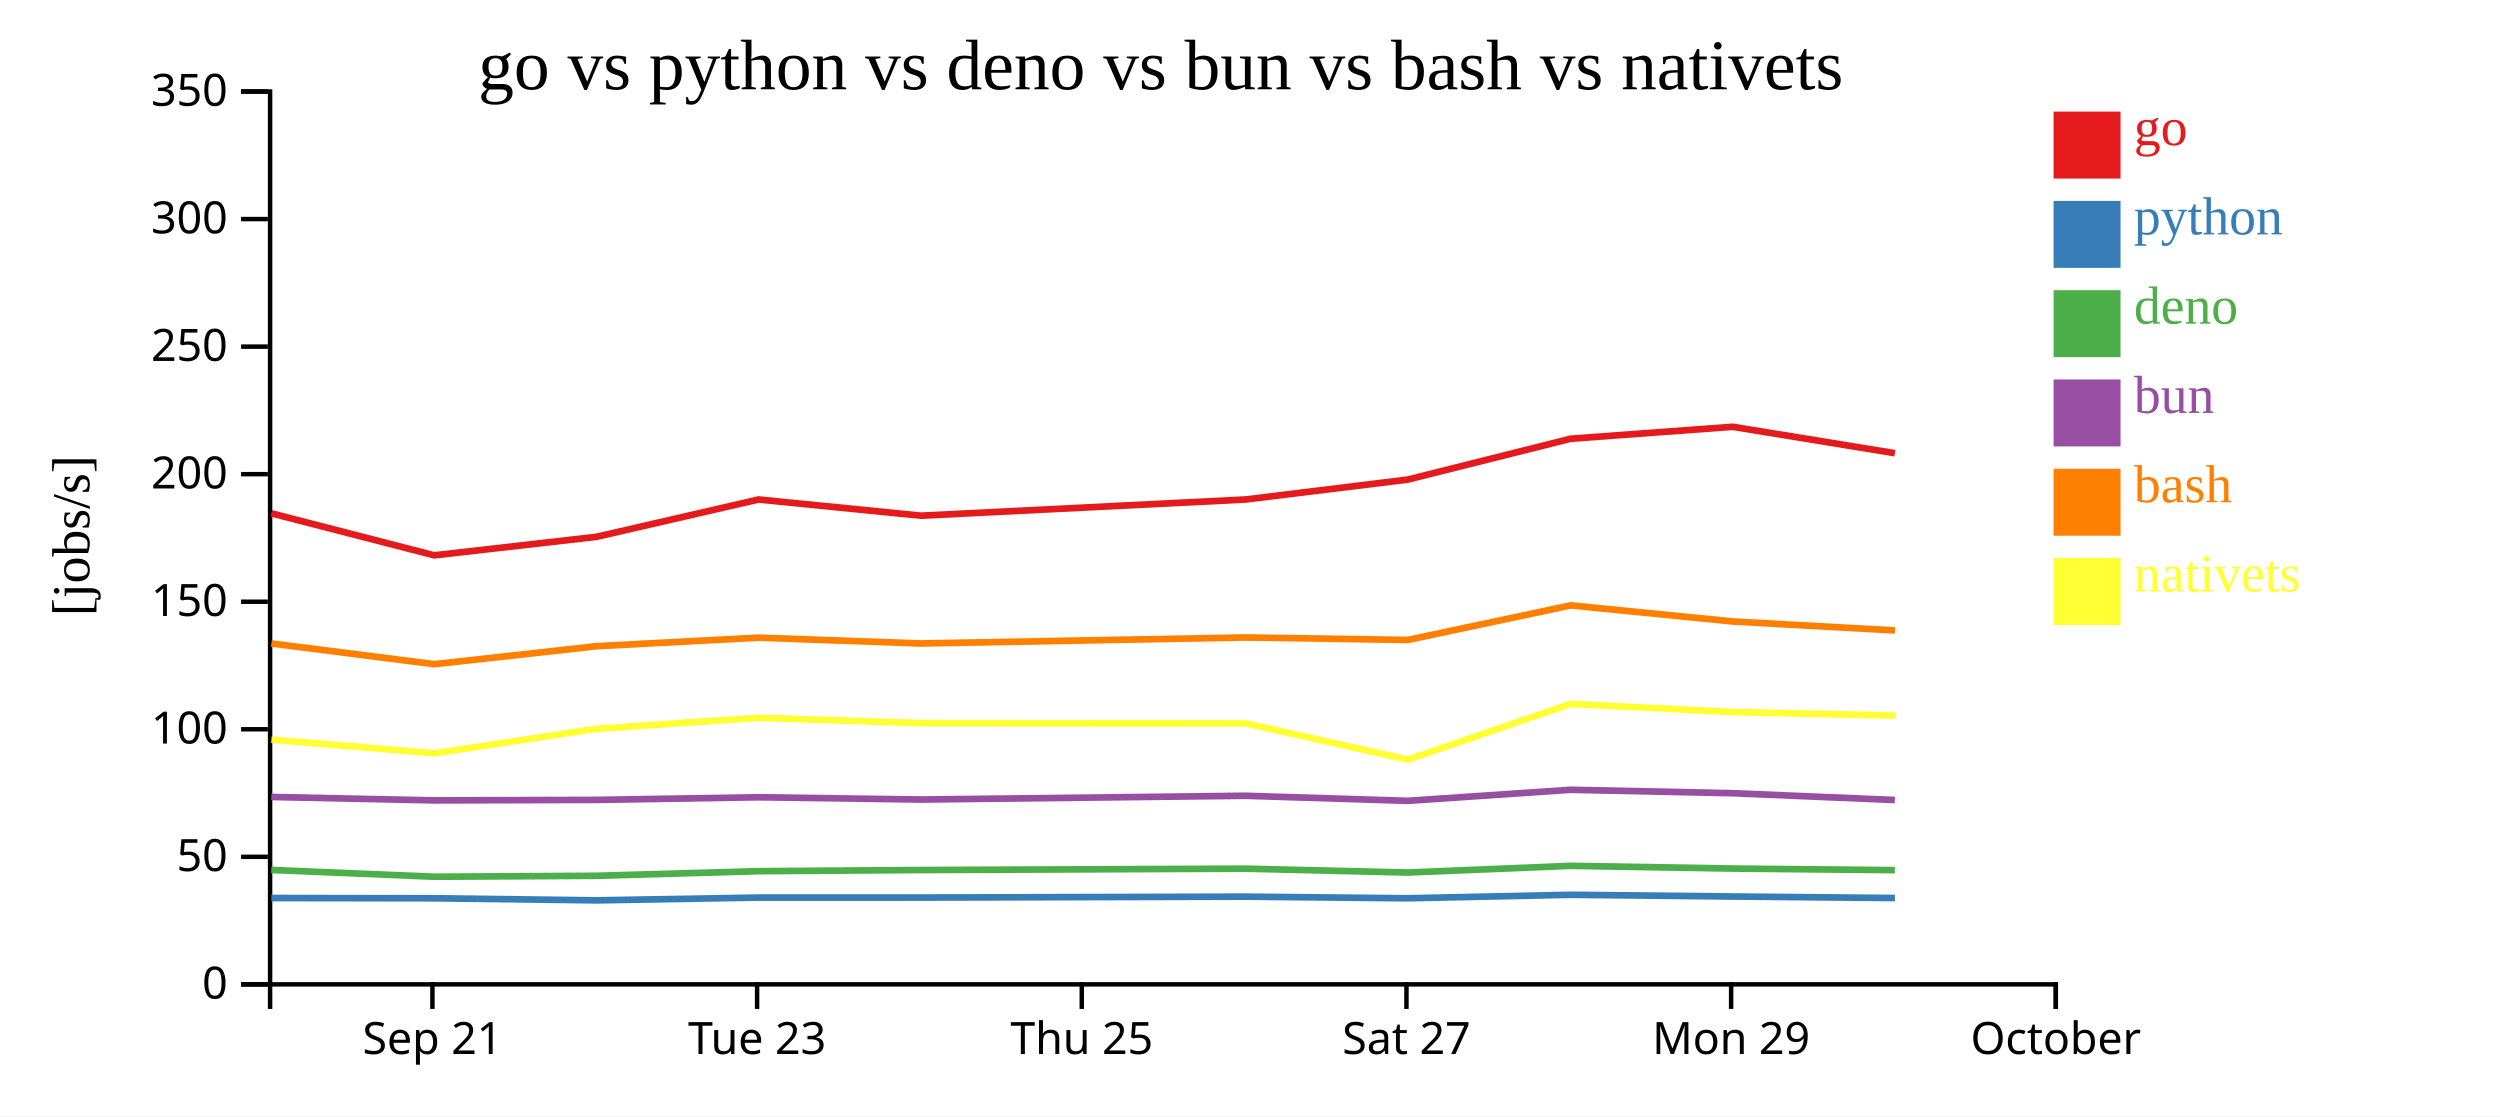
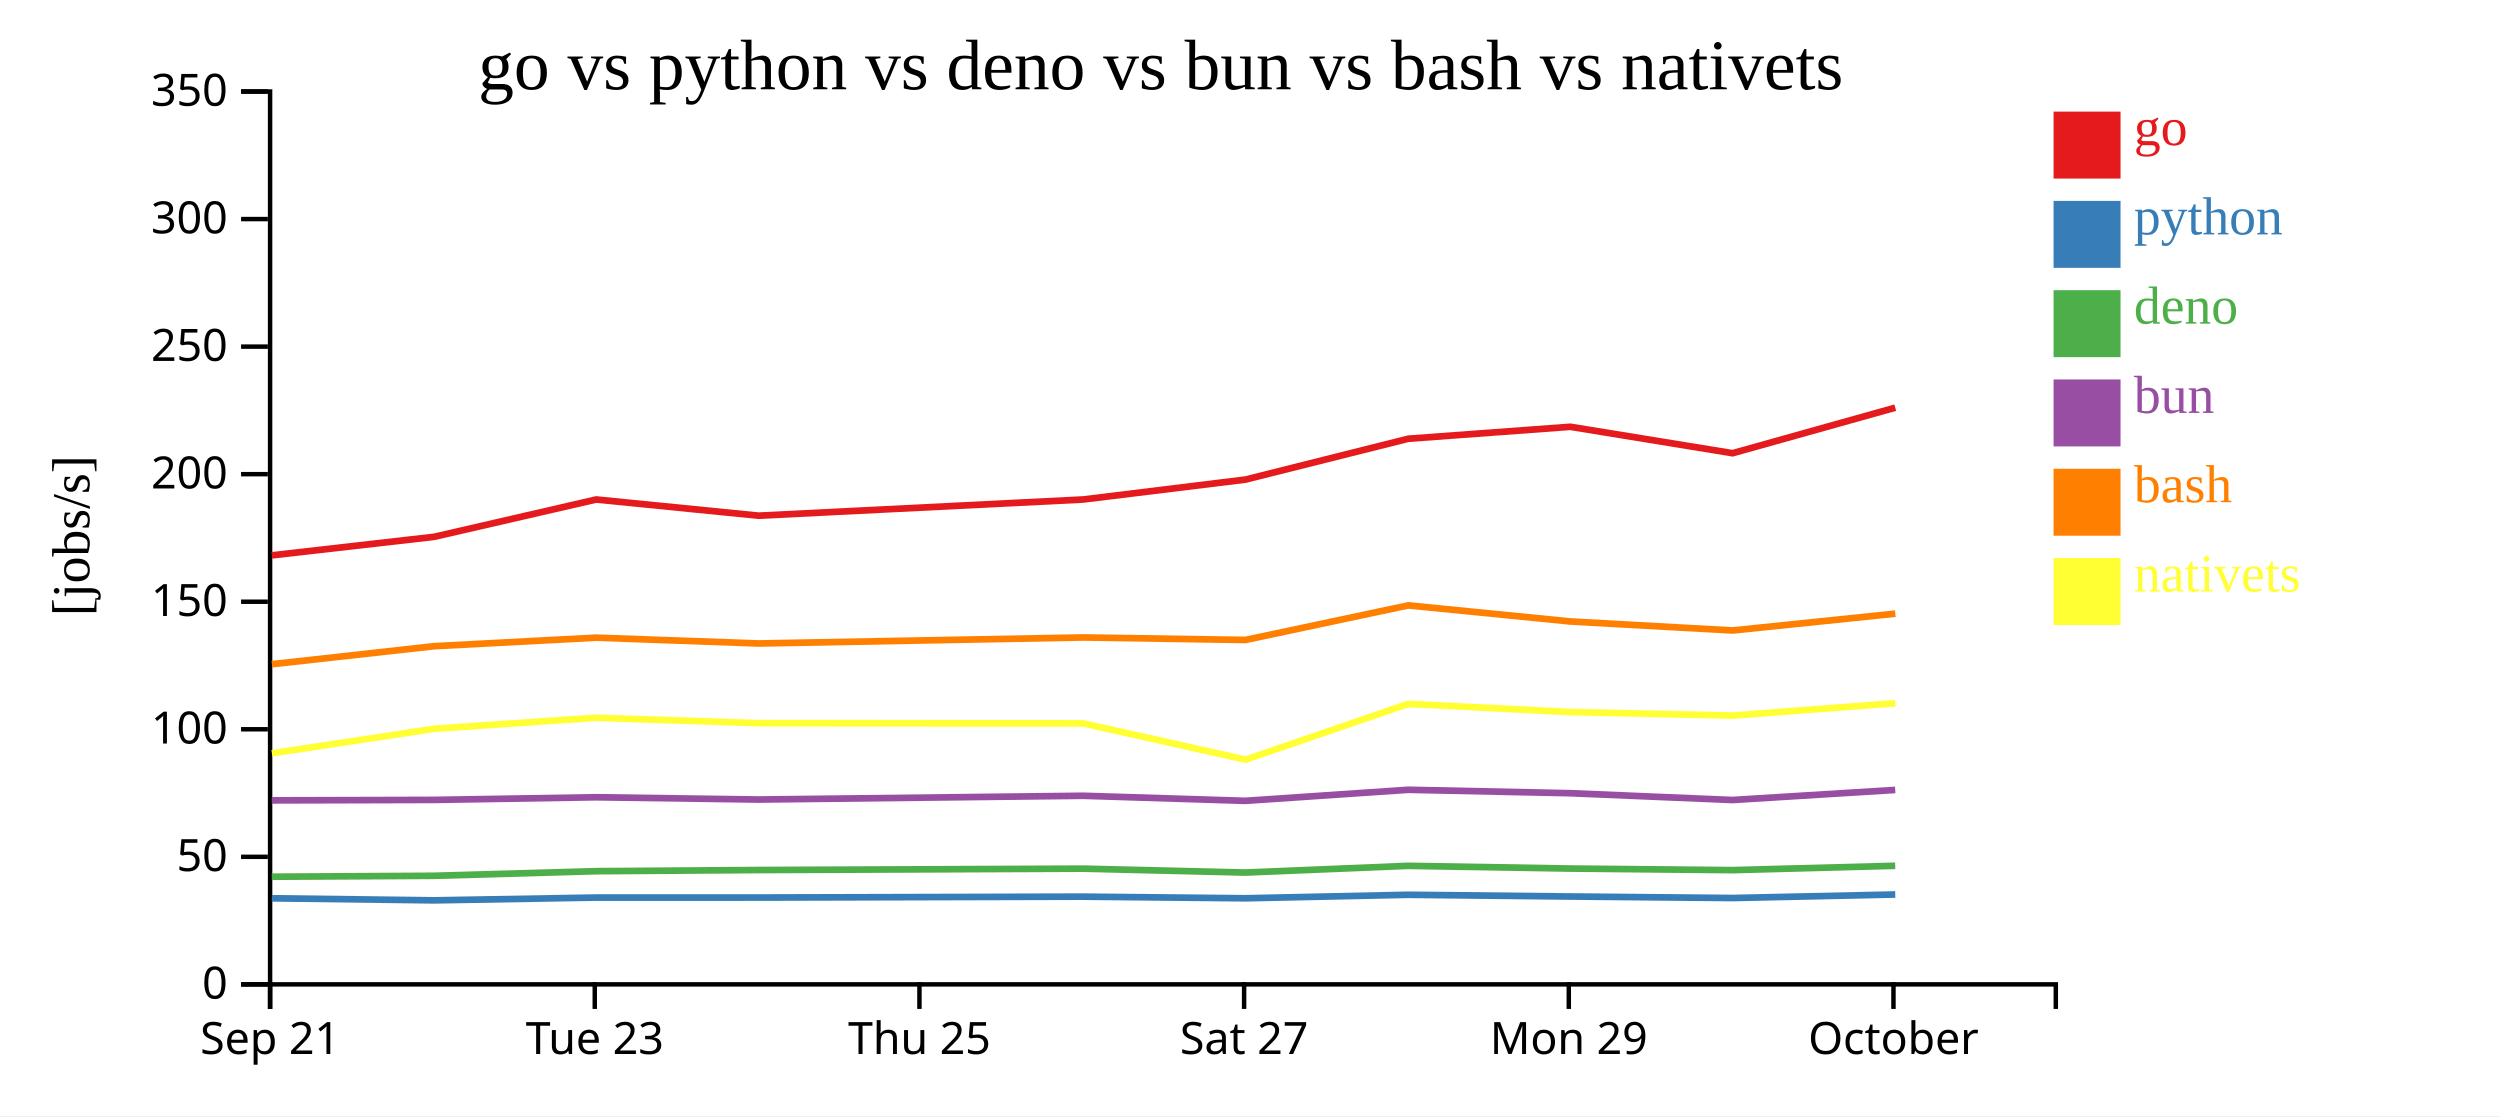
<svg xmlns="http://www.w3.org/2000/svg" width="560" height="250">
  <rect width="100%" height="100%" fill="white" />
  <g transform="translate(60,20)">
    <g transform="translate(0,200)" fill="none" font-size="10" font-family="sans-serif" text-anchor="middle">
      <path class="domain" stroke="currentColor" d="M0.5,6V0.5H400.5V6" />
-       <g class="tick" opacity="1" transform="translate(36.86364,0)">
+       <g class="tick" opacity="1" transform="translate(0.5,0)">
        <line stroke="currentColor" y2="6" />
        <text fill="currentColor" y="9" dy="0.71em">Sep 21</text>
      </g>
-       <g class="tick" opacity="1" transform="translate(109.5909,0)">
+       <g class="tick" opacity="1" transform="translate(73.22727,0)">
        <line stroke="currentColor" y2="6" />
        <text fill="currentColor" y="9" dy="0.71em">Tue 23</text>
      </g>
-       <g class="tick" opacity="1" transform="translate(182.3182,0)">
+       <g class="tick" opacity="1" transform="translate(145.9545,0)">
        <line stroke="currentColor" y2="6" />
        <text fill="currentColor" y="9" dy="0.71em">Thu 25</text>
      </g>
-       <g class="tick" opacity="1" transform="translate(255.0455,0)">
+       <g class="tick" opacity="1" transform="translate(218.6818,0)">
        <line stroke="currentColor" y2="6" />
        <text fill="currentColor" y="9" dy="0.71em">Sat 27</text>
      </g>
-       <g class="tick" opacity="1" transform="translate(327.7727,0)">
+       <g class="tick" opacity="1" transform="translate(291.4091,0)">
        <line stroke="currentColor" y2="6" />
        <text fill="currentColor" y="9" dy="0.71em">Mon 29</text>
      </g>
-       <g class="tick" opacity="1" transform="translate(400.5,0)">
+       <g class="tick" opacity="1" transform="translate(364.1364,0)">
        <line stroke="currentColor" y2="6" />
        <text fill="currentColor" y="9" dy="0.71em">October</text>
      </g>
    </g>
    <g fill="none" font-size="10" font-family="sans-serif" text-anchor="end">
      <path class="domain" stroke="currentColor" d="M-6,200.5H0.5V0.5H-6" />
      <g class="tick" opacity="1" transform="translate(0,200.5)">
        <line stroke="currentColor" x2="-6" />
        <text fill="currentColor" x="-9" dy="0.32em">0</text>
      </g>
      <g class="tick" opacity="1" transform="translate(0,171.9286)">
        <line stroke="currentColor" x2="-6" />
        <text fill="currentColor" x="-9" dy="0.32em">50</text>
      </g>
      <g class="tick" opacity="1" transform="translate(0,143.3571)">
        <line stroke="currentColor" x2="-6" />
        <text fill="currentColor" x="-9" dy="0.32em">100</text>
      </g>
      <g class="tick" opacity="1" transform="translate(0,114.7857)">
        <line stroke="currentColor" x2="-6" />
        <text fill="currentColor" x="-9" dy="0.32em">150</text>
      </g>
      <g class="tick" opacity="1" transform="translate(0,86.21429)">
        <line stroke="currentColor" x2="-6" />
        <text fill="currentColor" x="-9" dy="0.32em">200</text>
      </g>
      <g class="tick" opacity="1" transform="translate(0,57.64286)">
        <line stroke="currentColor" x2="-6" />
        <text fill="currentColor" x="-9" dy="0.32em">250</text>
      </g>
      <g class="tick" opacity="1" transform="translate(0,29.07143)">
        <line stroke="currentColor" x2="-6" />
        <text fill="currentColor" x="-9" dy="0.32em">300</text>
      </g>
      <g class="tick" opacity="1" transform="translate(0,0.5)">
        <line stroke="currentColor" x2="-6" />
        <text fill="currentColor" x="-9" dy="0.32em">350</text>
      </g>
    </g>
    <text text-anchor="middle" style="font-size: 12px" transform="rotate(-90)" y="-40" x="-100">[jobs/s]</text>
    <text text-anchor="middle" style="font-size: 16px" y="0" x="200">go vs python vs deno vs bun vs bash vs nativets</text>
-     <path class="line" fill="none" stroke="#e41a1c" stroke-width="1.5" d="M0.782,94.987L37.257,104.395L73.609,100.248L109.898,91.888L146.291,95.515L218.984,91.888L255.345,87.425L291.799,78.277L328.118,75.601L364.461,81.52" />
-     <path class="line" fill="none" stroke="#377eb8" stroke-width="1.5" d="M0.776,181.157L37.251,181.218L73.604,181.677L109.893,181.055L146.285,181.051L218.979,180.852L255.34,181.213L291.795,180.431L328.114,180.818L364.456,181.157" />
-     <path class="line" fill="none" stroke="#4daf4a" stroke-width="1.5" d="M0.766,174.869L37.241,176.385L73.594,176.179L109.883,175.147L146.275,174.887L218.969,174.578L255.33,175.452L291.785,173.948L328.104,174.556L364.446,174.909" />
-     <path class="line" fill="none" stroke="#984ea3" stroke-width="1.5" d="M0.77,158.52L37.245,159.283L73.597,159.178L109.886,158.586L146.278,159.096L218.973,158.253L255.333,159.387L291.788,156.912L328.107,157.678L364.45,159.201" />
-     <path class="line" fill="none" stroke="#ff7f00" stroke-width="1.5" d="M0.789,124.143L37.264,128.781L73.616,124.748L109.905,122.837L146.297,124.138L218.991,122.79L255.352,123.35L291.806,115.606L328.125,119.21L364.468,121.226" />
-     <path class="line" fill="none" stroke="#ffff33" stroke-width="1.5" d="M0.798,145.674L37.274,148.739L73.625,143.24L109.913,140.778L146.306,141.99L219,142.04L255.362,150.163L291.813,137.671L328.133,139.503L364.476,140.29" />
+     <path class="line" fill="none" stroke="#e41a1c" stroke-width="1.5" d="M0.894,104.395L37.246,100.248L73.534,91.888L109.927,95.515L182.621,91.888L218.982,87.425L255.436,78.277L291.755,75.601L328.098,81.52L364.541,71.314" />
+     <path class="line" fill="none" stroke="#377eb8" stroke-width="1.5" d="M0.888,181.218L37.24,181.677L73.529,181.055L109.922,181.051L182.616,180.852L218.977,181.213L255.431,180.431L291.75,180.818L328.093,181.157L364.537,180.366" />
+     <path class="line" fill="none" stroke="#4daf4a" stroke-width="1.5" d="M0.878,176.385L37.23,176.179L73.519,175.147L109.911,174.887L182.606,174.578L218.966,175.452L255.421,173.948L291.74,174.556L328.083,174.909L364.527,173.938" />
+     <path class="line" fill="none" stroke="#984ea3" stroke-width="1.5" d="M0.881,159.283L37.233,159.178L73.522,158.586L109.915,159.096L182.609,158.253L218.97,159.387L255.424,156.912L291.743,157.678L328.086,159.201L364.53,156.945" />
+     <path class="line" fill="none" stroke="#ff7f00" stroke-width="1.5" d="M0.901,128.781L37.253,124.748L73.541,122.837L109.934,124.138L182.628,122.79L218.989,123.35L255.442,115.606L291.761,119.21L328.104,121.226L364.548,117.459" />
+     <path class="line" fill="none" stroke="#ffff33" stroke-width="1.5" d="M0.91,148.739L37.261,143.24L73.549,140.778L109.942,141.99L182.636,142.04L218.998,150.163L255.45,137.671L291.769,139.503L328.112,140.29L364.555,137.518" />
    <rect class="dot" x="400" y="5" width="15" height="15" style="fill: #e41a1c;" />
    <rect class="dot" x="400" y="25" width="15" height="15" style="fill: #377eb8;" />
    <rect class="dot" x="400" y="45" width="15" height="15" style="fill: #4daf4a;" />
    <rect class="dot" x="400" y="65" width="15" height="15" style="fill: #984ea3;" />
    <rect class="dot" x="400" y="85" width="15" height="15" style="fill: #ff7f00;" />
    <rect class="dot" x="400" y="105" width="15" height="15" style="fill: #ffff33;" />
    <text class="label" x="418" y="12.5" style="fill: #e41a1c; alignment-baseline: middle;" text-anchor="left">go</text>
    <text class="label" x="418" y="32.5" style="fill: #377eb8; alignment-baseline: middle;" text-anchor="left">python</text>
    <text class="label" x="418" y="52.5" style="fill: #4daf4a; alignment-baseline: middle;" text-anchor="left">deno</text>
    <text class="label" x="418" y="72.5" style="fill: #984ea3; alignment-baseline: middle;" text-anchor="left">bun</text>
    <text class="label" x="418" y="92.5" style="fill: #ff7f00; alignment-baseline: middle;" text-anchor="left">bash</text>
    <text class="label" x="418" y="112.5" style="fill: #ffff33; alignment-baseline: middle;" text-anchor="left">nativets</text>
  </g>
</svg>
